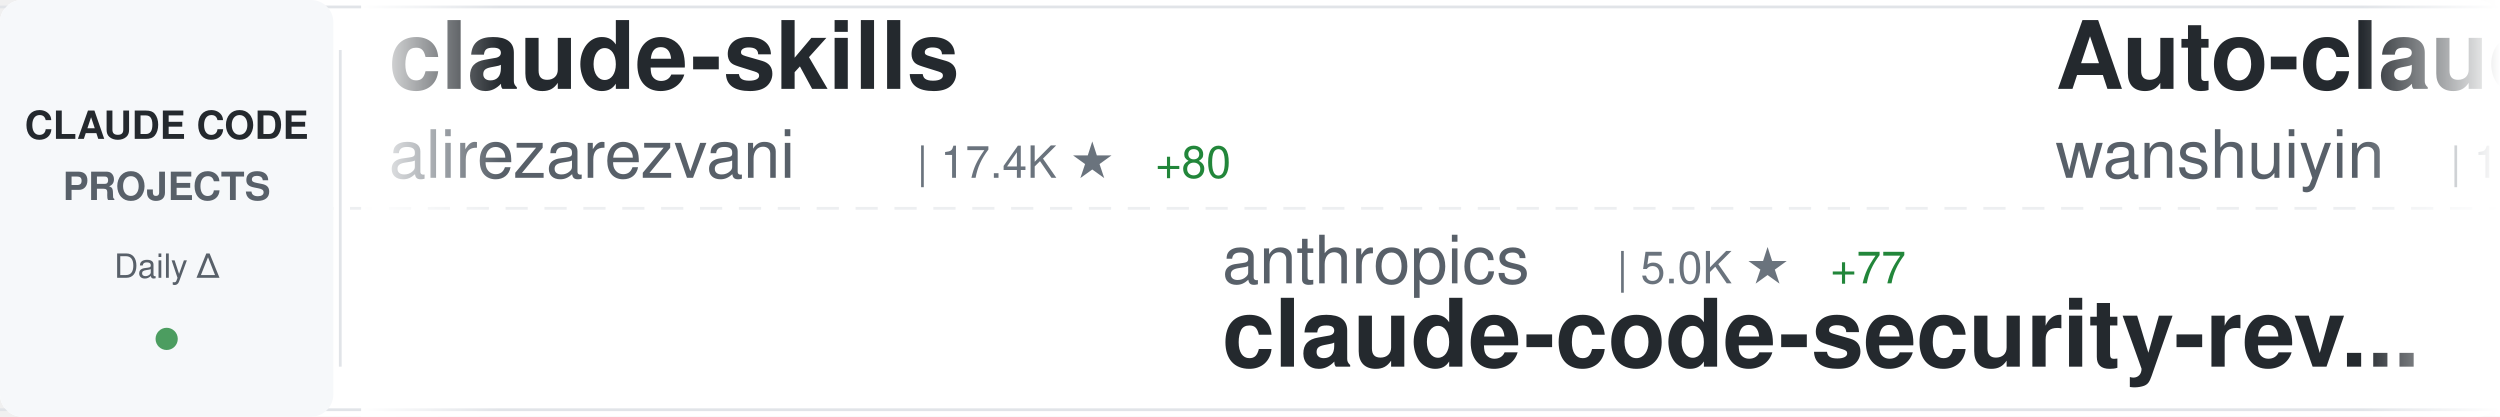
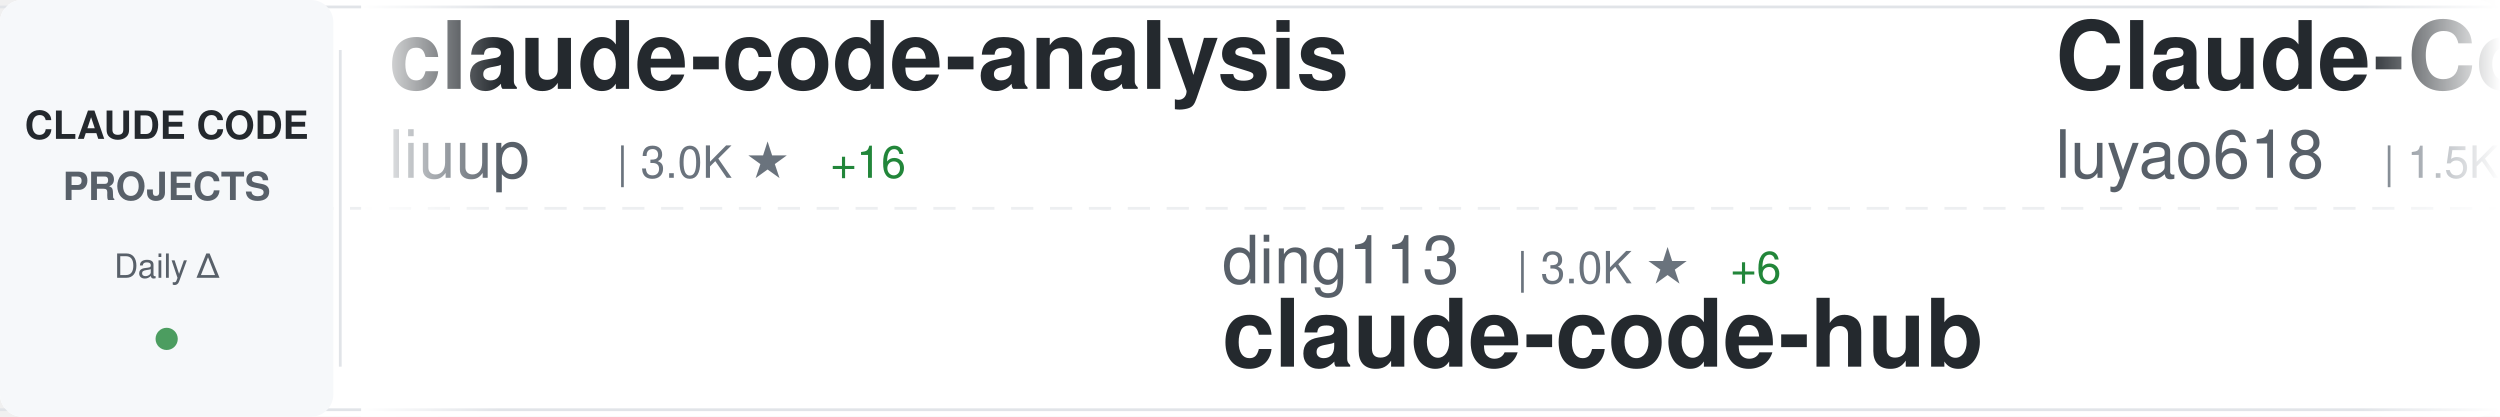
<svg xmlns="http://www.w3.org/2000/svg" width="900" height="150">
  <defs>
    <linearGradient id="awesomeLeftFade" x1="0%" y1="0%" x2="100%" y2="0%">
      <stop offset="0%" style="stop-color:#ffffff;stop-opacity:1" />
      <stop offset="100%" style="stop-color:#ffffff;stop-opacity:0" />
    </linearGradient>
    <linearGradient id="awesomeRightFade" x1="0%" y1="0%" x2="100%" y2="0%">
      <stop offset="0%" style="stop-color:#ffffff;stop-opacity:0" />
      <stop offset="100%" style="stop-color:#ffffff;stop-opacity:1" />
    </linearGradient>
  </defs>
  <rect width="900" height="150" fill="#ffffff" rx="8" />
  <rect x="0" y="2" width="900" height="1" fill="#e1e4e8" />
  <rect x="0" y="147" width="900" height="1" fill="#e1e4e8" />
  <line x1="0" y1="75" x2="900" y2="75" stroke="#e1e4e8" stroke-width="1" stroke-dasharray="8 6" opacity="0.6" />
  <rect x="0" y="0" width="120" height="150" fill="#f6f8fa" rx="8" />
  <text x="60" y="50" font-family="-apple-system, BlinkMacSystemFont, 'Segoe UI', Helvetica, Arial, sans-serif" font-size="14" font-weight="600" fill="#24292e" text-anchor="middle">CLAUDE CODE</text>
  <text x="60" y="72" font-family="-apple-system, BlinkMacSystemFont, 'Segoe UI', Helvetica, Arial, sans-serif" font-size="14" font-weight="600" fill="#586069" text-anchor="middle">PROJECTS</text>
  <text x="60" y="100" font-family="-apple-system, BlinkMacSystemFont, 'Segoe UI', Helvetica, Arial, sans-serif" font-size="12" font-weight="500" fill="#586069" text-anchor="middle">Daily Δ</text>
  <circle cx="60" cy="122" r="4" fill="#22863a" opacity="0.8" />
  <rect x="122" y="18" width="1" height="114" fill="#e1e4e8" />
  <clipPath id="awesomeTickerClip">
    <rect x="130" y="0" width="770" height="150" />
  </clipPath>
  <g clip-path="url(#awesomeTickerClip)">
    <g id="awesomeTickerItems">
      <animateTransform attributeName="transform" attributeType="XML" type="translate" from="0 0" to="-3000 0" dur="54s" repeatCount="indefinite" />
      <g transform="translate(0, 0)">
-         <text x="140" y="32" font-family="-apple-system, BlinkMacSystemFont, 'Segoe UI', Helvetica, Arial, sans-serif" font-size="34" font-weight="600" fill="#24292e">claude-skills</text>
-         <text x="140" y="64" font-family="-apple-system, BlinkMacSystemFont, 'Segoe UI', Helvetica, Arial, sans-serif" font-size="24" font-weight="400" fill="#586069">alirezarezvani</text>
-         <text x="330" y="64" font-family="-apple-system, BlinkMacSystemFont, 'Segoe UI', Helvetica, Arial, sans-serif" font-size="16" font-weight="500" fill="#6a737d">| 17.4K ★</text>
-         <text x="416" y="64" font-family="-apple-system, BlinkMacSystemFont, 'Segoe UI', Helvetica, Arial, sans-serif" font-size="16" font-weight="500" fill="#22863a"> +80</text>
+         <text x="140" y="32" font-family="-apple-system, BlinkMacSystemFont, 'Segoe UI', Helvetica, Arial, sans-serif" font-size="34" font-weight="600" fill="#24292e">claude-code-analysis</text>
+         <text x="140" y="64" font-family="-apple-system, BlinkMacSystemFont, 'Segoe UI', Helvetica, Arial, sans-serif" font-size="24" font-weight="400" fill="#586069">liuup</text>
+         <text x="222" y="64" font-family="-apple-system, BlinkMacSystemFont, 'Segoe UI', Helvetica, Arial, sans-serif" font-size="16" font-weight="500" fill="#6a737d">| 3.0K ★</text>
+         <text x="299" y="64" font-family="-apple-system, BlinkMacSystemFont, 'Segoe UI', Helvetica, Arial, sans-serif" font-size="16" font-weight="500" fill="#22863a"> +16</text>
      </g>
      <g transform="translate(300, 0)">
-         <text x="140" y="102" font-family="-apple-system, BlinkMacSystemFont, 'Segoe UI', Helvetica, Arial, sans-serif" font-size="24" font-weight="400" fill="#586069">anthropics</text>
-         <text x="282" y="102" font-family="-apple-system, BlinkMacSystemFont, 'Segoe UI', Helvetica, Arial, sans-serif" font-size="16" font-weight="500" fill="#6a737d">| 5.0K ★</text>
-         <text x="359" y="102" font-family="-apple-system, BlinkMacSystemFont, 'Segoe UI', Helvetica, Arial, sans-serif" font-size="16" font-weight="500" fill="#22863a"> +77</text>
-         <text x="140" y="132" font-family="-apple-system, BlinkMacSystemFont, 'Segoe UI', Helvetica, Arial, sans-serif" font-size="34" font-weight="600" fill="#24292e">claude-code-security-rev...</text>
+         <text x="140" y="102" font-family="-apple-system, BlinkMacSystemFont, 'Segoe UI', Helvetica, Arial, sans-serif" font-size="24" font-weight="400" fill="#586069">ding113</text>
+         <text x="246" y="102" font-family="-apple-system, BlinkMacSystemFont, 'Segoe UI', Helvetica, Arial, sans-serif" font-size="16" font-weight="500" fill="#6a737d">| 3.0K ★</text>
+         <text x="323" y="102" font-family="-apple-system, BlinkMacSystemFont, 'Segoe UI', Helvetica, Arial, sans-serif" font-size="16" font-weight="500" fill="#22863a"> +6</text>
+         <text x="140" y="132" font-family="-apple-system, BlinkMacSystemFont, 'Segoe UI', Helvetica, Arial, sans-serif" font-size="34" font-weight="600" fill="#24292e">claude-code-hub</text>
      </g>
      <g transform="translate(600, 0)">
-         <text x="140" y="32" font-family="-apple-system, BlinkMacSystemFont, 'Segoe UI', Helvetica, Arial, sans-serif" font-size="34" font-weight="600" fill="#24292e">Auto-claude-code-researc...</text>
-         <text x="140" y="64" font-family="-apple-system, BlinkMacSystemFont, 'Segoe UI', Helvetica, Arial, sans-serif" font-size="24" font-weight="400" fill="#586069">wanshuiyin</text>
-         <text x="282" y="64" font-family="-apple-system, BlinkMacSystemFont, 'Segoe UI', Helvetica, Arial, sans-serif" font-size="16" font-weight="500" fill="#6a737d">| 11.6K ★</text>
-         <text x="368" y="64" font-family="-apple-system, BlinkMacSystemFont, 'Segoe UI', Helvetica, Arial, sans-serif" font-size="16" font-weight="500" fill="#22863a"> +52</text>
+         <text x="140" y="32" font-family="-apple-system, BlinkMacSystemFont, 'Segoe UI', Helvetica, Arial, sans-serif" font-size="34" font-weight="600" fill="#24292e">Claude-Code-Source-Study</text>
+         <text x="140" y="64" font-family="-apple-system, BlinkMacSystemFont, 'Segoe UI', Helvetica, Arial, sans-serif" font-size="24" font-weight="400" fill="#586069">luyao618</text>
+         <text x="258" y="64" font-family="-apple-system, BlinkMacSystemFont, 'Segoe UI', Helvetica, Arial, sans-serif" font-size="16" font-weight="500" fill="#6a737d">| 1.5K ★</text>
+         <text x="335" y="64" font-family="-apple-system, BlinkMacSystemFont, 'Segoe UI', Helvetica, Arial, sans-serif" font-size="16" font-weight="500" fill="#22863a"> +3</text>
      </g>
      <g transform="translate(900, 0)">
-         <text x="140" y="102" font-family="-apple-system, BlinkMacSystemFont, 'Segoe UI', Helvetica, Arial, sans-serif" font-size="24" font-weight="400" fill="#586069">sugyan</text>
-         <text x="234" y="102" font-family="-apple-system, BlinkMacSystemFont, 'Segoe UI', Helvetica, Arial, sans-serif" font-size="16" font-weight="500" fill="#6a737d">| 1.1K ★</text>
-         <text x="311" y="102" font-family="-apple-system, BlinkMacSystemFont, 'Segoe UI', Helvetica, Arial, sans-serif" font-size="16" font-weight="500" fill="#22863a"> +1</text>
-         <text x="140" y="132" font-family="-apple-system, BlinkMacSystemFont, 'Segoe UI', Helvetica, Arial, sans-serif" font-size="34" font-weight="600" fill="#24292e">claude-code-webui</text>
+         <text x="140" y="102" font-family="-apple-system, BlinkMacSystemFont, 'Segoe UI', Helvetica, Arial, sans-serif" font-size="24" font-weight="400" fill="#586069">anthropics</text>
+         <text x="282" y="102" font-family="-apple-system, BlinkMacSystemFont, 'Segoe UI', Helvetica, Arial, sans-serif" font-size="16" font-weight="500" fill="#6a737d">| 147.6K ★</text>
+         <text x="377" y="102" font-family="-apple-system, BlinkMacSystemFont, 'Segoe UI', Helvetica, Arial, sans-serif" font-size="16" font-weight="500" fill="#22863a"> +348</text>
+         <text x="140" y="132" font-family="-apple-system, BlinkMacSystemFont, 'Segoe UI', Helvetica, Arial, sans-serif" font-size="34" font-weight="600" fill="#24292e">skills</text>
      </g>
      <g transform="translate(1200, 0)">
-         <text x="140" y="32" font-family="-apple-system, BlinkMacSystemFont, 'Segoe UI', Helvetica, Arial, sans-serif" font-size="34" font-weight="600" fill="#24292e">claude-code-templates</text>
-         <text x="140" y="64" font-family="-apple-system, BlinkMacSystemFont, 'Segoe UI', Helvetica, Arial, sans-serif" font-size="24" font-weight="400" fill="#586069">davila7</text>
-         <text x="246" y="64" font-family="-apple-system, BlinkMacSystemFont, 'Segoe UI', Helvetica, Arial, sans-serif" font-size="16" font-weight="500" fill="#6a737d">| 27.8K ★</text>
-         <text x="332" y="64" font-family="-apple-system, BlinkMacSystemFont, 'Segoe UI', Helvetica, Arial, sans-serif" font-size="16" font-weight="500" fill="#22863a"> +16</text>
+         <text x="140" y="32" font-family="-apple-system, BlinkMacSystemFont, 'Segoe UI', Helvetica, Arial, sans-serif" font-size="34" font-weight="600" fill="#24292e">claude-code-showcase</text>
+         <text x="140" y="64" font-family="-apple-system, BlinkMacSystemFont, 'Segoe UI', Helvetica, Arial, sans-serif" font-size="24" font-weight="400" fill="#586069">ChrisWiles</text>
+         <text x="282" y="64" font-family="-apple-system, BlinkMacSystemFont, 'Segoe UI', Helvetica, Arial, sans-serif" font-size="16" font-weight="500" fill="#6a737d">| 5.9K ★</text>
+         <text x="359" y="64" font-family="-apple-system, BlinkMacSystemFont, 'Segoe UI', Helvetica, Arial, sans-serif" font-size="16" font-weight="500" fill="#22863a"> +2</text>
      </g>
      <g transform="translate(1500, 0)">
-         <text x="140" y="102" font-family="-apple-system, BlinkMacSystemFont, 'Segoe UI', Helvetica, Arial, sans-serif" font-size="24" font-weight="400" fill="#586069">OneRedOak</text>
-         <text x="270" y="102" font-family="-apple-system, BlinkMacSystemFont, 'Segoe UI', Helvetica, Arial, sans-serif" font-size="16" font-weight="500" fill="#6a737d">| 3.8K ★</text>
-         <text x="347" y="102" font-family="-apple-system, BlinkMacSystemFont, 'Segoe UI', Helvetica, Arial, sans-serif" font-size="16" font-weight="500" fill="#22863a"> +3</text>
-         <text x="140" y="132" font-family="-apple-system, BlinkMacSystemFont, 'Segoe UI', Helvetica, Arial, sans-serif" font-size="34" font-weight="600" fill="#24292e">claude-code-workflows</text>
+         <text x="140" y="102" font-family="-apple-system, BlinkMacSystemFont, 'Segoe UI', Helvetica, Arial, sans-serif" font-size="24" font-weight="400" fill="#586069">Yeachan-Heo</text>
+         <text x="294" y="102" font-family="-apple-system, BlinkMacSystemFont, 'Segoe UI', Helvetica, Arial, sans-serif" font-size="16" font-weight="500" fill="#6a737d">| 36.0K ★</text>
+         <text x="380" y="102" font-family="-apple-system, BlinkMacSystemFont, 'Segoe UI', Helvetica, Arial, sans-serif" font-size="16" font-weight="500" fill="#22863a"> +74</text>
+         <text x="140" y="132" font-family="-apple-system, BlinkMacSystemFont, 'Segoe UI', Helvetica, Arial, sans-serif" font-size="34" font-weight="600" fill="#24292e">oh-my-claudecode</text>
      </g>
      <g transform="translate(1800, 0)">
-         <text x="140" y="32" font-family="-apple-system, BlinkMacSystemFont, 'Segoe UI', Helvetica, Arial, sans-serif" font-size="34" font-weight="600" fill="#24292e">claude-code-source-code-...</text>
-         <text x="140" y="64" font-family="-apple-system, BlinkMacSystemFont, 'Segoe UI', Helvetica, Arial, sans-serif" font-size="24" font-weight="400" fill="#586069">ghuntley</text>
-         <text x="258" y="64" font-family="-apple-system, BlinkMacSystemFont, 'Segoe UI', Helvetica, Arial, sans-serif" font-size="16" font-weight="500" fill="#6a737d">| 980 ★</text>
+         <text x="140" y="32" font-family="-apple-system, BlinkMacSystemFont, 'Segoe UI', Helvetica, Arial, sans-serif" font-size="34" font-weight="600" fill="#24292e">claude-code-action</text>
+         <text x="140" y="64" font-family="-apple-system, BlinkMacSystemFont, 'Segoe UI', Helvetica, Arial, sans-serif" font-size="24" font-weight="400" fill="#586069">anthropics</text>
+         <text x="282" y="64" font-family="-apple-system, BlinkMacSystemFont, 'Segoe UI', Helvetica, Arial, sans-serif" font-size="16" font-weight="500" fill="#6a737d">| 7.9K ★</text>
+         <text x="359" y="64" font-family="-apple-system, BlinkMacSystemFont, 'Segoe UI', Helvetica, Arial, sans-serif" font-size="16" font-weight="500" fill="#22863a"> +7</text>
      </g>
      <g transform="translate(2100, 0)">
-         <text x="140" y="102" font-family="-apple-system, BlinkMacSystemFont, 'Segoe UI', Helvetica, Arial, sans-serif" font-size="24" font-weight="400" fill="#586069">jeremylongshore</text>
-         <text x="342" y="102" font-family="-apple-system, BlinkMacSystemFont, 'Segoe UI', Helvetica, Arial, sans-serif" font-size="16" font-weight="500" fill="#6a737d">| 2.3K ★</text>
-         <text x="419" y="102" font-family="-apple-system, BlinkMacSystemFont, 'Segoe UI', Helvetica, Arial, sans-serif" font-size="16" font-weight="500" fill="#22863a"> +5</text>
-         <text x="140" y="132" font-family="-apple-system, BlinkMacSystemFont, 'Segoe UI', Helvetica, Arial, sans-serif" font-size="34" font-weight="600" fill="#24292e">claude-code-plugins-plus...</text>
+         <text x="140" y="102" font-family="-apple-system, BlinkMacSystemFont, 'Segoe UI', Helvetica, Arial, sans-serif" font-size="24" font-weight="400" fill="#586069">hangsman</text>
+         <text x="258" y="102" font-family="-apple-system, BlinkMacSystemFont, 'Segoe UI', Helvetica, Arial, sans-serif" font-size="16" font-weight="500" fill="#6a737d">| 782 ★</text>
+         <text x="326" y="102" font-family="-apple-system, BlinkMacSystemFont, 'Segoe UI', Helvetica, Arial, sans-serif" font-size="16" font-weight="500" fill="#22863a"> +1</text>
+         <text x="140" y="132" font-family="-apple-system, BlinkMacSystemFont, 'Segoe UI', Helvetica, Arial, sans-serif" font-size="34" font-weight="600" fill="#24292e">claude-code-source</text>
      </g>
      <g transform="translate(2400, 0)">
-         <text x="140" y="32" font-family="-apple-system, BlinkMacSystemFont, 'Segoe UI', Helvetica, Arial, sans-serif" font-size="34" font-weight="600" fill="#24292e">claude_code_src</text>
-         <text x="140" y="64" font-family="-apple-system, BlinkMacSystemFont, 'Segoe UI', Helvetica, Arial, sans-serif" font-size="24" font-weight="400" fill="#586069">ponponon</text>
-         <text x="258" y="64" font-family="-apple-system, BlinkMacSystemFont, 'Segoe UI', Helvetica, Arial, sans-serif" font-size="16" font-weight="500" fill="#6a737d">| 2.3K ★</text>
-         <text x="335" y="64" font-family="-apple-system, BlinkMacSystemFont, 'Segoe UI', Helvetica, Arial, sans-serif" font-size="16" font-weight="500" fill="#22863a"> +1</text>
+         <text x="140" y="32" font-family="-apple-system, BlinkMacSystemFont, 'Segoe UI', Helvetica, Arial, sans-serif" font-size="34" font-weight="600" fill="#24292e">claude-code-workflows</text>
+         <text x="140" y="64" font-family="-apple-system, BlinkMacSystemFont, 'Segoe UI', Helvetica, Arial, sans-serif" font-size="24" font-weight="400" fill="#586069">OneRedOak</text>
+         <text x="270" y="64" font-family="-apple-system, BlinkMacSystemFont, 'Segoe UI', Helvetica, Arial, sans-serif" font-size="16" font-weight="500" fill="#6a737d">| 3.8K ★</text>
+         <text x="347" y="64" font-family="-apple-system, BlinkMacSystemFont, 'Segoe UI', Helvetica, Arial, sans-serif" font-size="16" font-weight="500" fill="#22863a"> +2</text>
      </g>
      <g transform="translate(2700, 0)">
-         <text x="140" y="102" font-family="-apple-system, BlinkMacSystemFont, 'Segoe UI', Helvetica, Arial, sans-serif" font-size="24" font-weight="400" fill="#586069">LING71671</text>
-         <text x="270" y="102" font-family="-apple-system, BlinkMacSystemFont, 'Segoe UI', Helvetica, Arial, sans-serif" font-size="16" font-weight="500" fill="#6a737d">| 875 ★</text>
-         <text x="338" y="102" font-family="-apple-system, BlinkMacSystemFont, 'Segoe UI', Helvetica, Arial, sans-serif" font-size="16" font-weight="500" fill="#22863a"> +1</text>
-         <text x="140" y="132" font-family="-apple-system, BlinkMacSystemFont, 'Segoe UI', Helvetica, Arial, sans-serif" font-size="34" font-weight="600" fill="#24292e">Open-ClaudeCode</text>
+         <text x="140" y="102" font-family="-apple-system, BlinkMacSystemFont, 'Segoe UI', Helvetica, Arial, sans-serif" font-size="24" font-weight="400" fill="#586069">fazxes</text>
+         <text x="234" y="102" font-family="-apple-system, BlinkMacSystemFont, 'Segoe UI', Helvetica, Arial, sans-serif" font-size="16" font-weight="500" fill="#6a737d">| 220 ★</text>
+         <text x="140" y="132" font-family="-apple-system, BlinkMacSystemFont, 'Segoe UI', Helvetica, Arial, sans-serif" font-size="34" font-weight="600" fill="#24292e">Claude-code</text>
      </g>
      <g transform="translate(3000, 0)">
-         <text x="140" y="32" font-family="-apple-system, BlinkMacSystemFont, 'Segoe UI', Helvetica, Arial, sans-serif" font-size="34" font-weight="600" fill="#24292e">claude-skills</text>
-         <text x="140" y="64" font-family="-apple-system, BlinkMacSystemFont, 'Segoe UI', Helvetica, Arial, sans-serif" font-size="24" font-weight="400" fill="#586069">alirezarezvani</text>
-         <text x="330" y="64" font-family="-apple-system, BlinkMacSystemFont, 'Segoe UI', Helvetica, Arial, sans-serif" font-size="16" font-weight="500" fill="#6a737d">| 17.4K ★</text>
-         <text x="416" y="64" font-family="-apple-system, BlinkMacSystemFont, 'Segoe UI', Helvetica, Arial, sans-serif" font-size="16" font-weight="500" fill="#22863a"> +80</text>
+         <text x="140" y="32" font-family="-apple-system, BlinkMacSystemFont, 'Segoe UI', Helvetica, Arial, sans-serif" font-size="34" font-weight="600" fill="#24292e">claude-code-analysis</text>
+         <text x="140" y="64" font-family="-apple-system, BlinkMacSystemFont, 'Segoe UI', Helvetica, Arial, sans-serif" font-size="24" font-weight="400" fill="#586069">liuup</text>
+         <text x="222" y="64" font-family="-apple-system, BlinkMacSystemFont, 'Segoe UI', Helvetica, Arial, sans-serif" font-size="16" font-weight="500" fill="#6a737d">| 3.0K ★</text>
+         <text x="299" y="64" font-family="-apple-system, BlinkMacSystemFont, 'Segoe UI', Helvetica, Arial, sans-serif" font-size="16" font-weight="500" fill="#22863a"> +16</text>
      </g>
      <g transform="translate(3300, 0)">
-         <text x="140" y="102" font-family="-apple-system, BlinkMacSystemFont, 'Segoe UI', Helvetica, Arial, sans-serif" font-size="24" font-weight="400" fill="#586069">anthropics</text>
-         <text x="282" y="102" font-family="-apple-system, BlinkMacSystemFont, 'Segoe UI', Helvetica, Arial, sans-serif" font-size="16" font-weight="500" fill="#6a737d">| 5.0K ★</text>
-         <text x="359" y="102" font-family="-apple-system, BlinkMacSystemFont, 'Segoe UI', Helvetica, Arial, sans-serif" font-size="16" font-weight="500" fill="#22863a"> +77</text>
-         <text x="140" y="132" font-family="-apple-system, BlinkMacSystemFont, 'Segoe UI', Helvetica, Arial, sans-serif" font-size="34" font-weight="600" fill="#24292e">claude-code-security-rev...</text>
+         <text x="140" y="102" font-family="-apple-system, BlinkMacSystemFont, 'Segoe UI', Helvetica, Arial, sans-serif" font-size="24" font-weight="400" fill="#586069">ding113</text>
+         <text x="246" y="102" font-family="-apple-system, BlinkMacSystemFont, 'Segoe UI', Helvetica, Arial, sans-serif" font-size="16" font-weight="500" fill="#6a737d">| 3.0K ★</text>
+         <text x="323" y="102" font-family="-apple-system, BlinkMacSystemFont, 'Segoe UI', Helvetica, Arial, sans-serif" font-size="16" font-weight="500" fill="#22863a"> +6</text>
+         <text x="140" y="132" font-family="-apple-system, BlinkMacSystemFont, 'Segoe UI', Helvetica, Arial, sans-serif" font-size="34" font-weight="600" fill="#24292e">claude-code-hub</text>
      </g>
      <g transform="translate(3600, 0)">
-         <text x="140" y="32" font-family="-apple-system, BlinkMacSystemFont, 'Segoe UI', Helvetica, Arial, sans-serif" font-size="34" font-weight="600" fill="#24292e">Auto-claude-code-researc...</text>
-         <text x="140" y="64" font-family="-apple-system, BlinkMacSystemFont, 'Segoe UI', Helvetica, Arial, sans-serif" font-size="24" font-weight="400" fill="#586069">wanshuiyin</text>
-         <text x="282" y="64" font-family="-apple-system, BlinkMacSystemFont, 'Segoe UI', Helvetica, Arial, sans-serif" font-size="16" font-weight="500" fill="#6a737d">| 11.6K ★</text>
-         <text x="368" y="64" font-family="-apple-system, BlinkMacSystemFont, 'Segoe UI', Helvetica, Arial, sans-serif" font-size="16" font-weight="500" fill="#22863a"> +52</text>
+         <text x="140" y="32" font-family="-apple-system, BlinkMacSystemFont, 'Segoe UI', Helvetica, Arial, sans-serif" font-size="34" font-weight="600" fill="#24292e">Claude-Code-Source-Study</text>
+         <text x="140" y="64" font-family="-apple-system, BlinkMacSystemFont, 'Segoe UI', Helvetica, Arial, sans-serif" font-size="24" font-weight="400" fill="#586069">luyao618</text>
+         <text x="258" y="64" font-family="-apple-system, BlinkMacSystemFont, 'Segoe UI', Helvetica, Arial, sans-serif" font-size="16" font-weight="500" fill="#6a737d">| 1.5K ★</text>
+         <text x="335" y="64" font-family="-apple-system, BlinkMacSystemFont, 'Segoe UI', Helvetica, Arial, sans-serif" font-size="16" font-weight="500" fill="#22863a"> +3</text>
      </g>
      <g transform="translate(3900, 0)">
-         <text x="140" y="102" font-family="-apple-system, BlinkMacSystemFont, 'Segoe UI', Helvetica, Arial, sans-serif" font-size="24" font-weight="400" fill="#586069">sugyan</text>
-         <text x="234" y="102" font-family="-apple-system, BlinkMacSystemFont, 'Segoe UI', Helvetica, Arial, sans-serif" font-size="16" font-weight="500" fill="#6a737d">| 1.1K ★</text>
-         <text x="311" y="102" font-family="-apple-system, BlinkMacSystemFont, 'Segoe UI', Helvetica, Arial, sans-serif" font-size="16" font-weight="500" fill="#22863a"> +1</text>
-         <text x="140" y="132" font-family="-apple-system, BlinkMacSystemFont, 'Segoe UI', Helvetica, Arial, sans-serif" font-size="34" font-weight="600" fill="#24292e">claude-code-webui</text>
+         <text x="140" y="102" font-family="-apple-system, BlinkMacSystemFont, 'Segoe UI', Helvetica, Arial, sans-serif" font-size="24" font-weight="400" fill="#586069">anthropics</text>
+         <text x="282" y="102" font-family="-apple-system, BlinkMacSystemFont, 'Segoe UI', Helvetica, Arial, sans-serif" font-size="16" font-weight="500" fill="#6a737d">| 147.6K ★</text>
+         <text x="377" y="102" font-family="-apple-system, BlinkMacSystemFont, 'Segoe UI', Helvetica, Arial, sans-serif" font-size="16" font-weight="500" fill="#22863a"> +348</text>
+         <text x="140" y="132" font-family="-apple-system, BlinkMacSystemFont, 'Segoe UI', Helvetica, Arial, sans-serif" font-size="34" font-weight="600" fill="#24292e">skills</text>
      </g>
    </g>
  </g>
  <rect x="130" y="0" width="50" height="150" fill="url(#awesomeLeftFade)" />
  <rect x="850" y="0" width="50" height="150" fill="url(#awesomeRightFade)" />
</svg>
